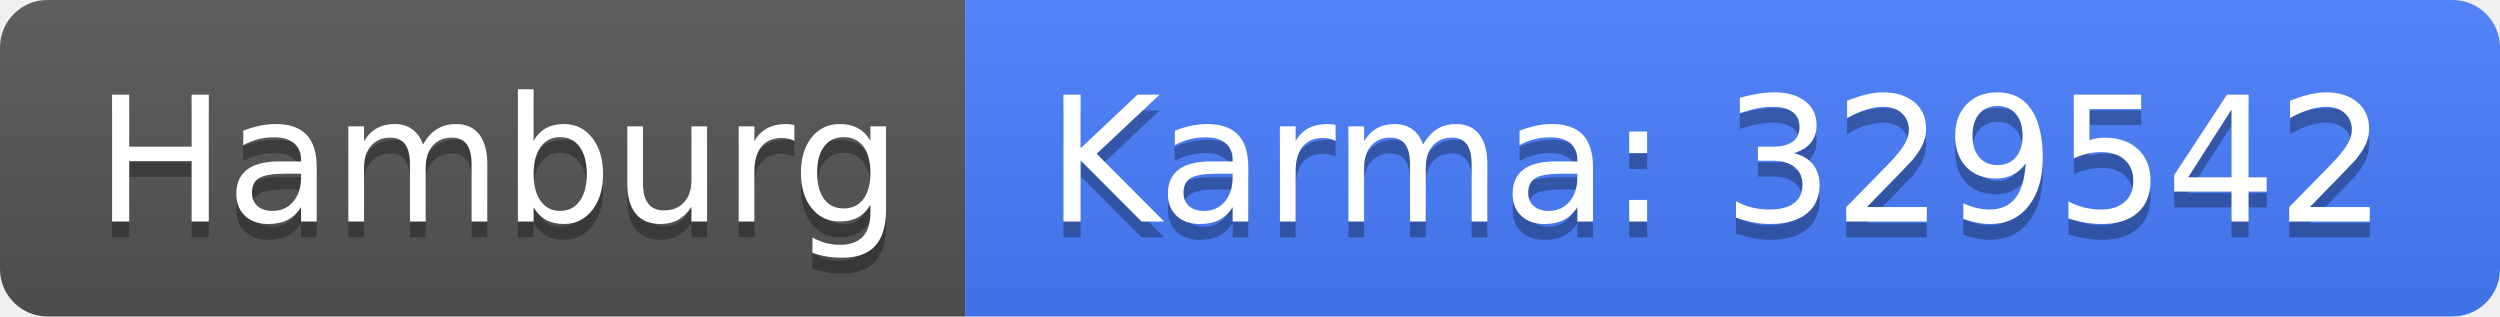
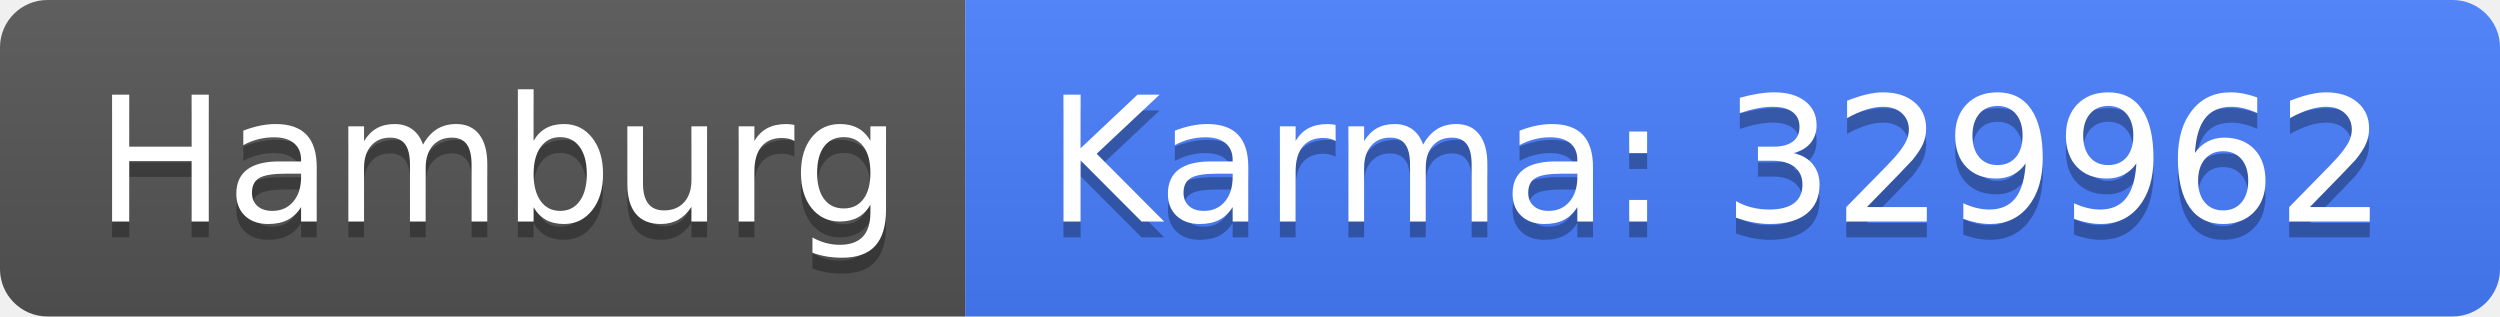
<svg xmlns="http://www.w3.org/2000/svg" width="158" height="20">
  <linearGradient id="b" x2="0" y2="100%">
    <stop offset="0" stop-color="#bbb" stop-opacity=".1" />
    <stop offset="1" stop-opacity=".1" />
  </linearGradient>
  <clipPath id="a">
    <rect width="158" height="20" rx="3" fill="#fff" />
  </clipPath>
  <g clip-path="url(#a)">
    <path fill="#555" d="M0 0h61v20H0z" />
    <path fill="#477eff" d="M61 0h97v20H61z" />
    <path fill="url(#b)" d="M0 0h158v20H0z" />
  </g>
  <g fill="#fff" text-anchor="middle" font-family="DejaVu Sans,Verdana,Geneva,sans-serif" font-size="110">
    <text x="315" y="150" fill="#010101" fill-opacity=".3" transform="scale(.1)" textLength="510">Hamburg</text>
    <text x="315" y="140" transform="scale(.1)" textLength="510">Hamburg</text>
-     <text x="1085" y="150" fill="#010101" fill-opacity=".3" transform="scale(.1)" textLength="870">Karma: 329542</text>
-     <text x="1085" y="140" transform="scale(.1)" textLength="870">Karma: 329542</text>
+     <text x="1085" y="150" fill="#010101" fill-opacity=".3" transform="scale(.1)" textLength="870">Karma: 329962</text>
+     <text x="1085" y="140" transform="scale(.1)" textLength="870">Karma: 329962</text>
  </g>
</svg>
